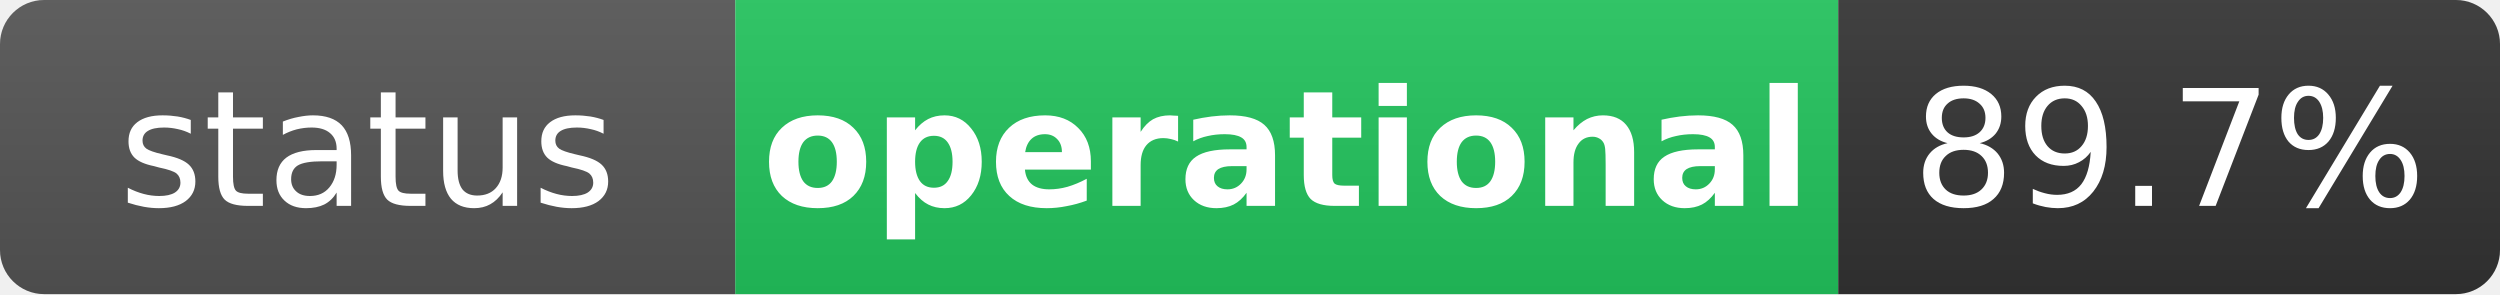
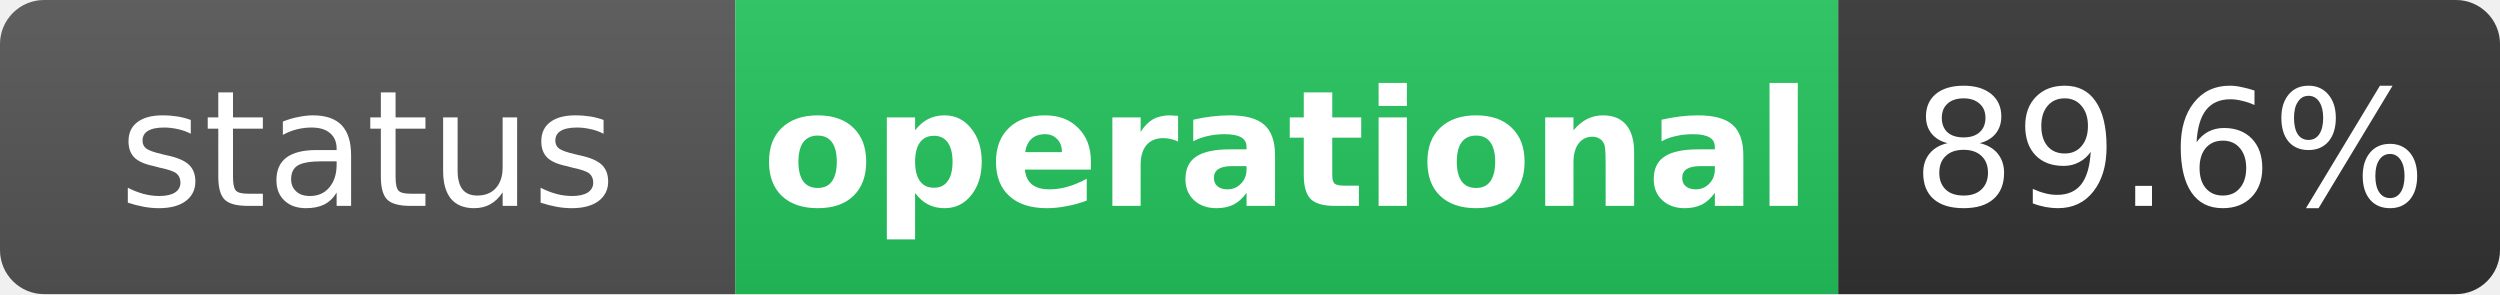
<svg xmlns="http://www.w3.org/2000/svg" width="170" height="20" role="img" aria-label="status: operational">
  <linearGradient id="s" x2="0" y2="100%">
    <stop offset="0" stop-color="#bbb" stop-opacity=".1" />
    <stop offset="1" stop-opacity=".1" />
  </linearGradient>
  <clipPath id="r">
    <rect width="170" height="20" rx="3" fill="#fff" />
  </clipPath>
  <g clip-path="url(#r)">
    <rect width="50" height="20" fill="#555" />
    <rect x="50" width="75" height="20" fill="#22c55e" />
    <rect x="125" width="45" height="20" fill="#333" />
    <rect width="170" height="20" fill="url(#s)" />
  </g>
  <g fill="#fff" text-anchor="middle" font-family="Verdana,Geneva,DejaVu Sans,sans-serif" text-rendering="geometricPrecision" font-size="11">
    <text x="25" y="14" fill="#fff">status</text>
    <text x="87.5" y="14" fill="#fff" font-weight="bold">operational</text>
-     <text x="147.5" y="14" fill="#fff">89.7%</text>
+     <text x="147.5" y="14" fill="#fff">89.6%</text>
  </g>
</svg>
